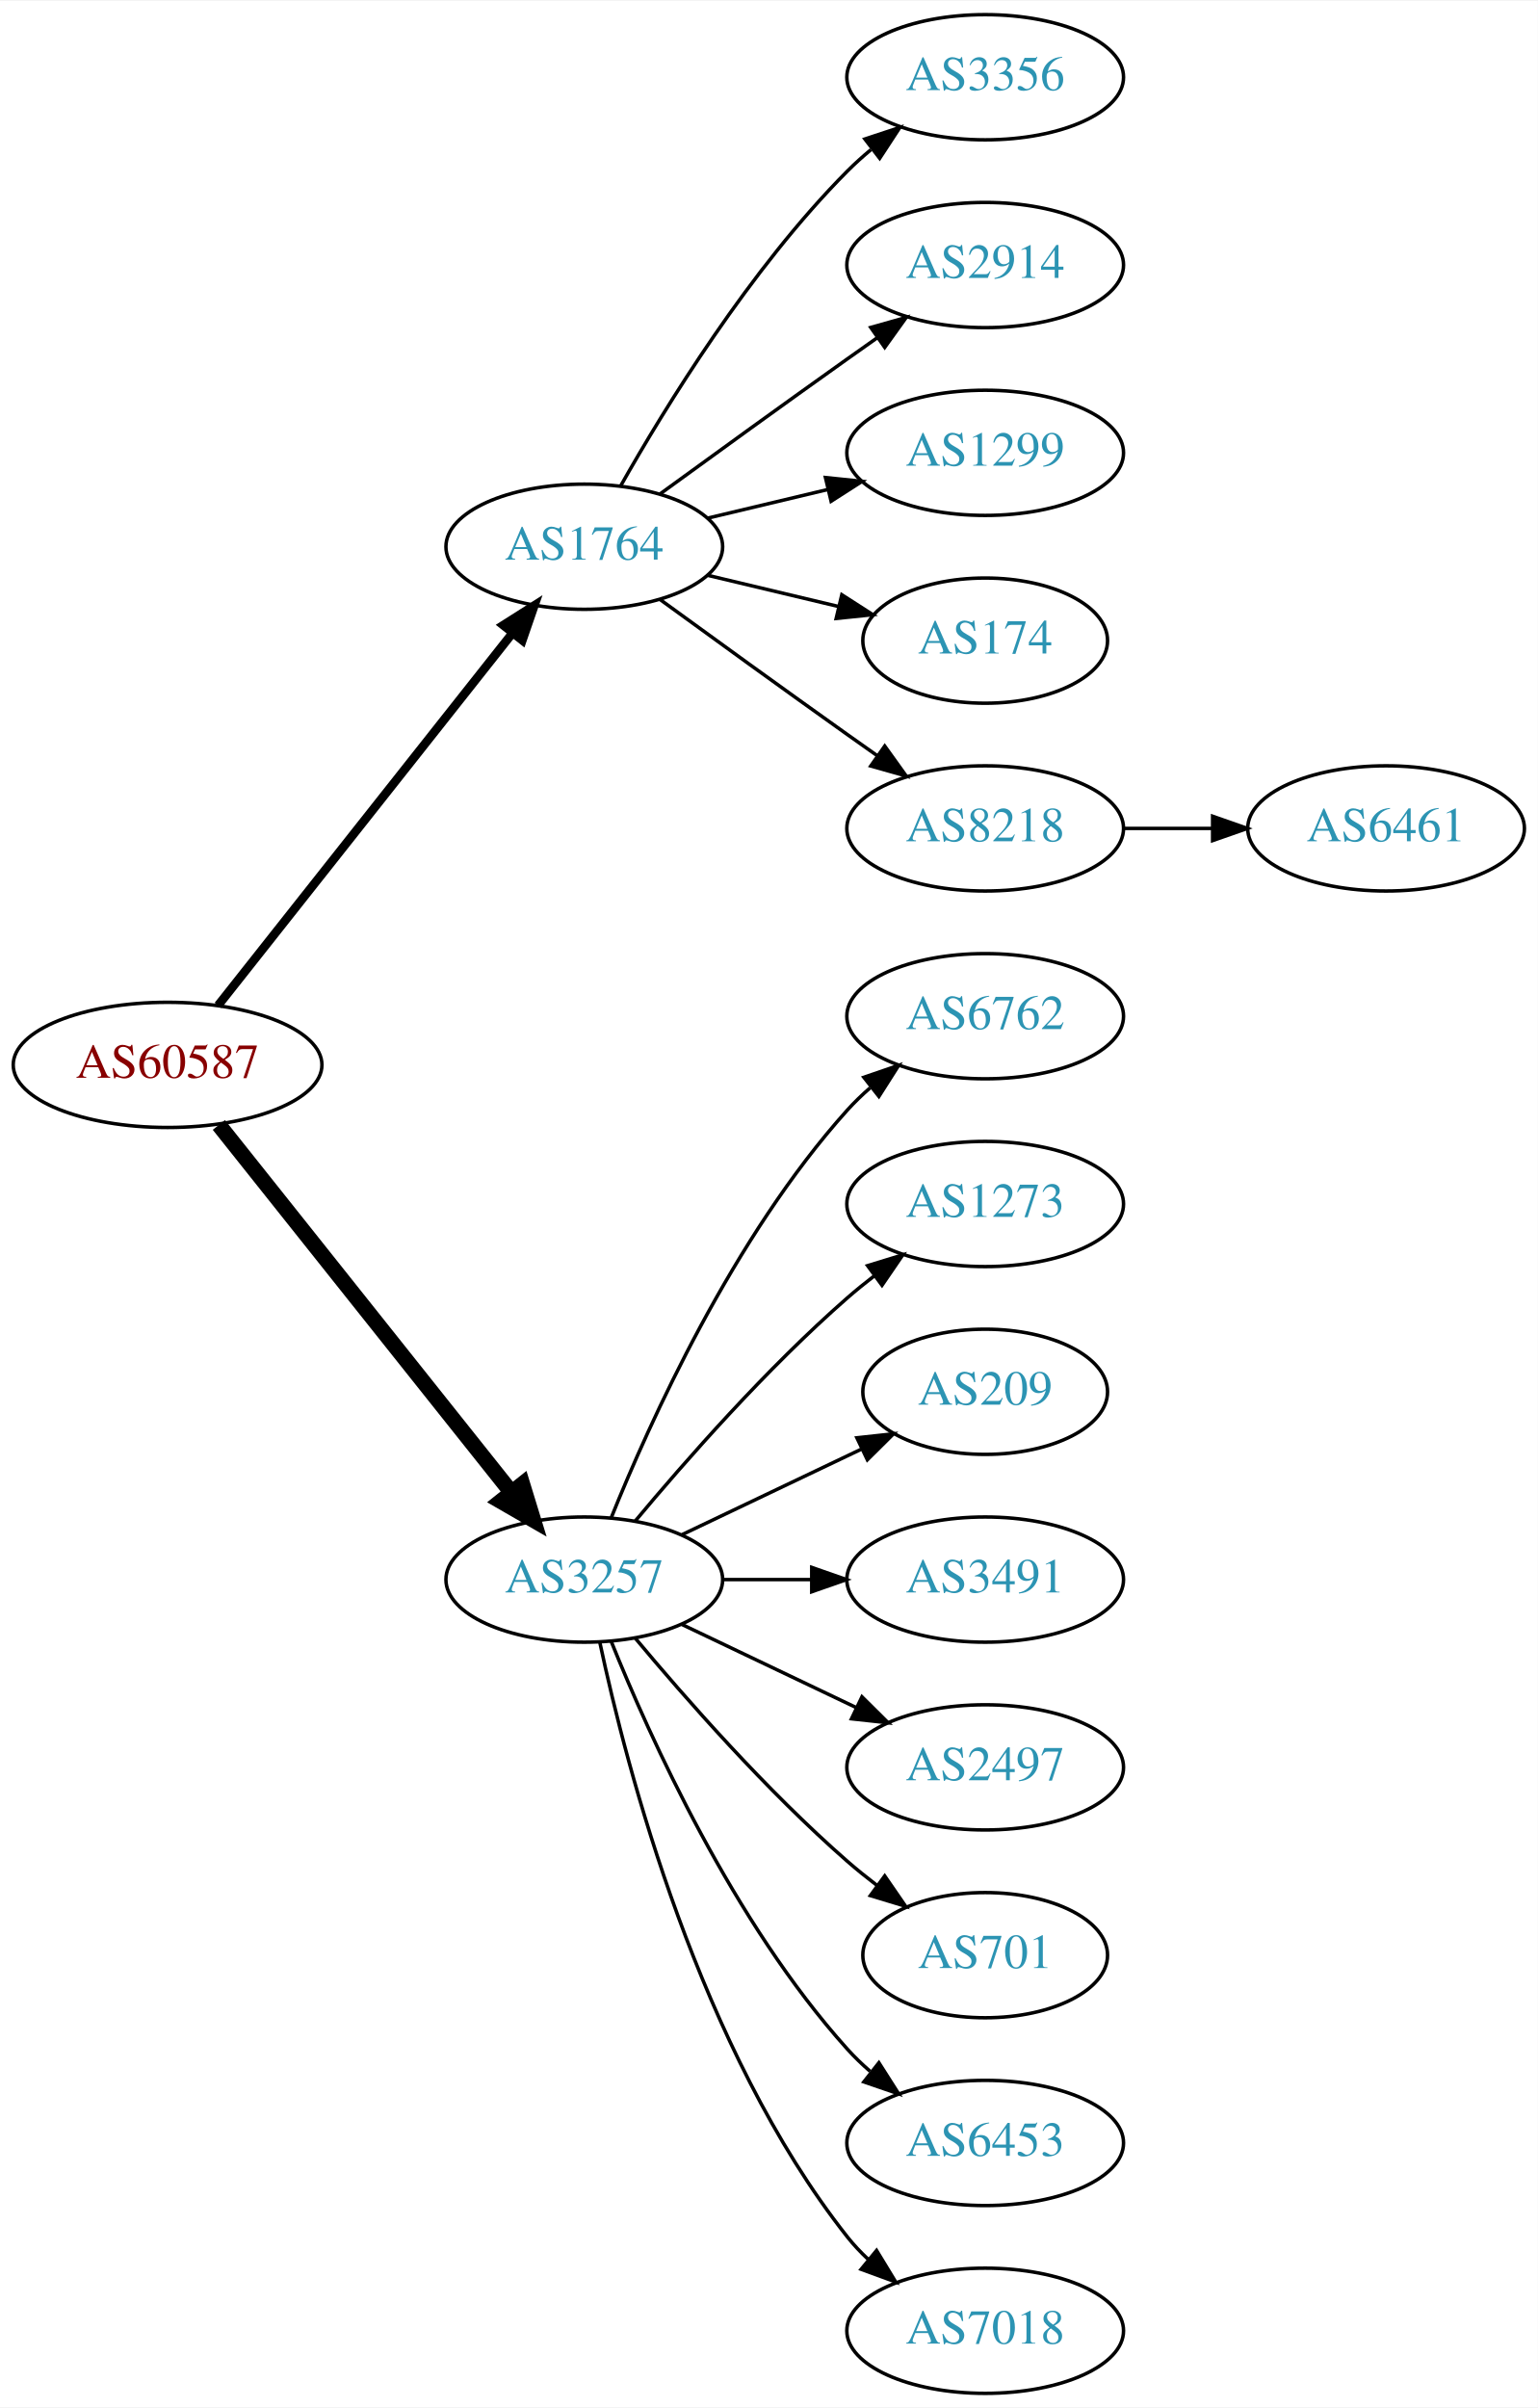
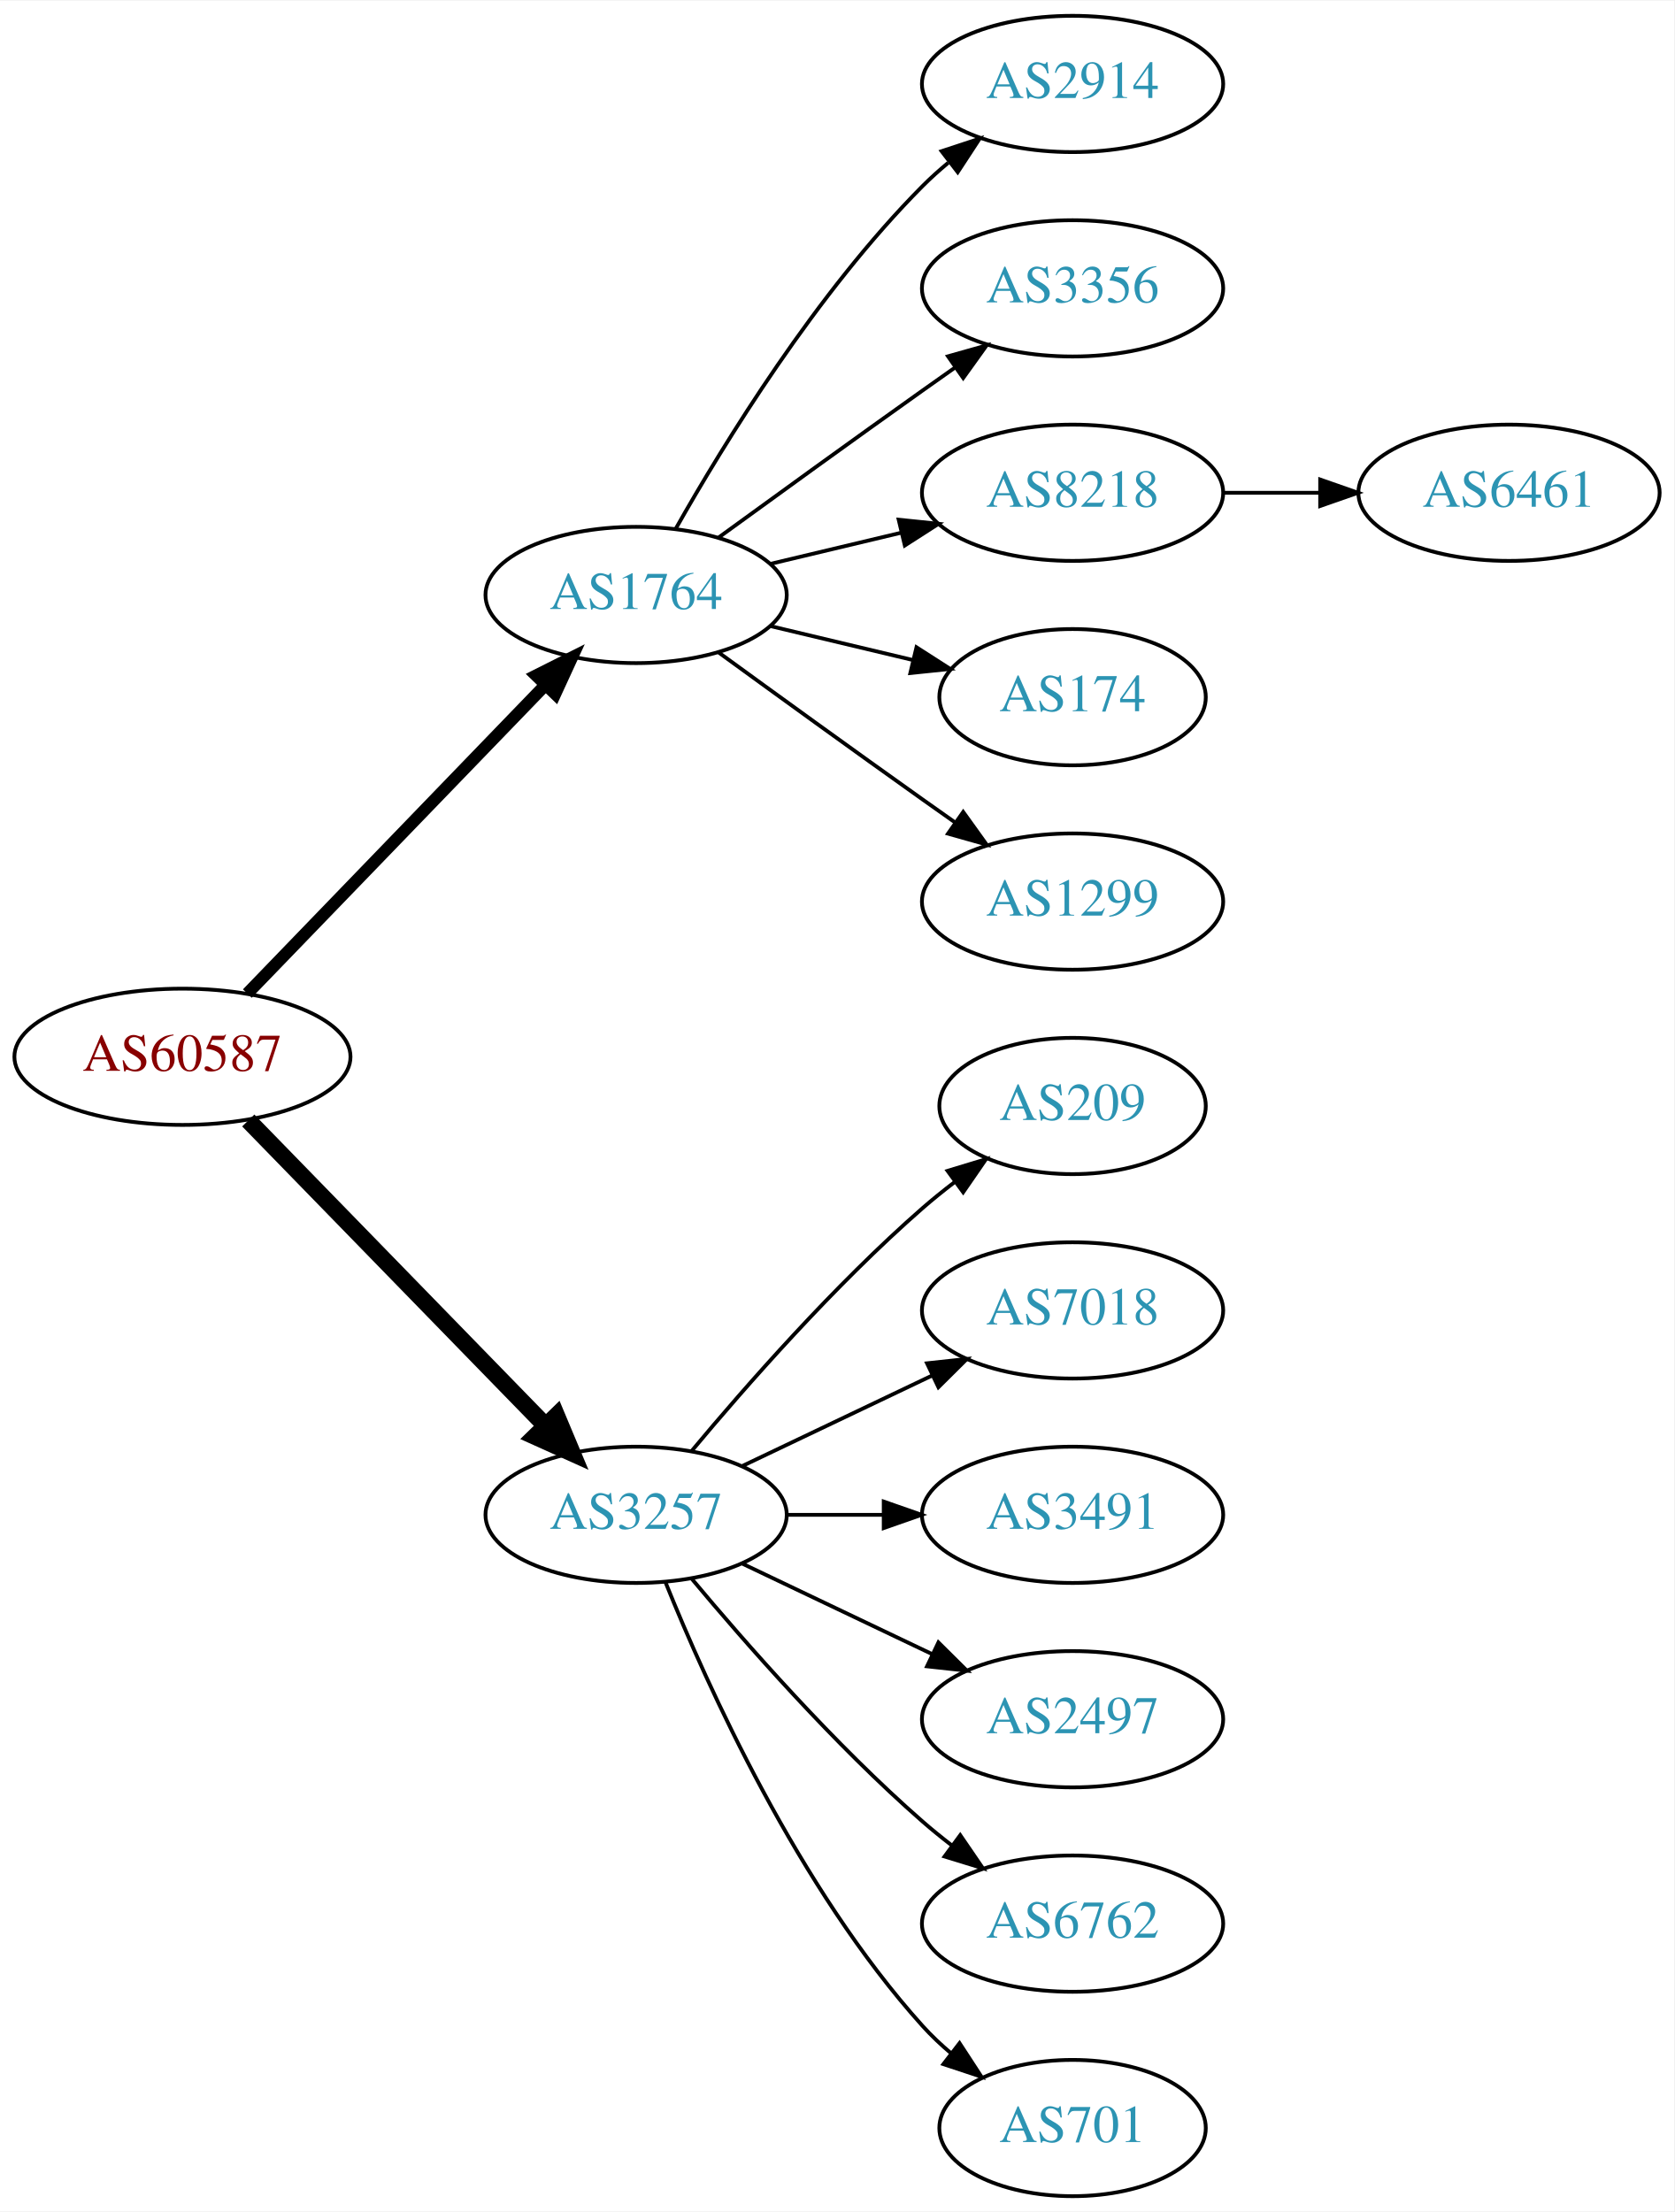
- <svg xmlns="http://www.w3.org/2000/svg" xmlns:xlink="http://www.w3.org/1999/xlink" width="442pt" height="692pt" viewBox="0.00 0.00 442.27 692.00">
-   <g id="graph0" class="graph" transform="scale(1 1) rotate(0) translate(4 688)">
-     <polygon fill="white" stroke="none" points="-4,4 -4,-688 438.271,-688 438.271,4 -4,4" />
+ <svg xmlns="http://www.w3.org/2000/svg" xmlns:xlink="http://www.w3.org/1999/xlink" width="442pt" height="584pt" viewBox="0.00 0.00 442.27 584.00">
+   <g id="graph0" class="graph" transform="scale(1 1) rotate(0) translate(4 580)">
+     <polygon fill="white" stroke="none" points="-4,4 -4,-580 438.271,-580 438.271,4 -4,4" />
    <g id="node1" class="node">
      <g id="a_node1">
        <a xlink:href="/asn/60587" xlink:title="AS60587 ~ XINON GmbH [AT]">
-           <ellipse fill="#ffffff" stroke="black" cx="44.196" cy="-382" rx="44.393" ry="18" />
-           <text text-anchor="middle" x="44.196" y="-378.3" font-family="Times,serif" font-size="14.00" fill="#880000">AS60587</text>
+           <ellipse fill="#ffffff" stroke="black" cx="44.196" cy="-301" rx="44.393" ry="18" />
+           <text text-anchor="middle" x="44.196" y="-297.3" font-family="Times,serif" font-size="14.00" fill="#880000">AS60587</text>
        </a>
      </g>
    </g>
    <g id="node2" class="node">
      <g id="a_node2">
        <a xlink:href="/asn/1764" xlink:title="AS1764 ~ NEXTLAYER-AS [AT]">
-           <ellipse fill="#ffffff" stroke="black" cx="164.039" cy="-531" rx="39.794" ry="18" />
-           <text text-anchor="middle" x="164.039" y="-527.3" font-family="Times,serif" font-size="14.00" fill="#2c94b3">AS1764</text>
+           <ellipse fill="#ffffff" stroke="black" cx="164.039" cy="-423" rx="39.794" ry="18" />
+           <text text-anchor="middle" x="164.039" y="-419.3" font-family="Times,serif" font-size="14.00" fill="#2c94b3">AS1764</text>
        </a>
      </g>
    </g>
    <g id="edge1" class="edge">
-       <path fill="none" stroke="black" stroke-width="2.5" d="M58.714,-399.092C79.492,-425.364 119.383,-475.802 143.365,-506.125" />
-       <polygon fill="black" stroke="black" stroke-width="2.5" points="140.73,-508.435 149.678,-514.107 146.22,-504.093 140.73,-508.435" />
+       <path fill="none" stroke="black" stroke-width="3.214" d="M61.334,-317.708C81.697,-338.789 116.851,-375.183 140.026,-399.175" />
+       <polygon fill="black" stroke="black" stroke-width="3.214" points="137.63,-401.733 147.095,-406.494 142.665,-396.87 137.63,-401.733" />
    </g>
    <g id="node3" class="node">
      <g id="a_node3">
        <a xlink:href="/asn/3257" xlink:title="AS3257 ~ GTT [DE]">
-           <ellipse fill="#ffffff" stroke="black" cx="164.039" cy="-234" rx="39.794" ry="18" />
-           <text text-anchor="middle" x="164.039" y="-230.3" font-family="Times,serif" font-size="14.00" fill="#2c94b3">AS3257</text>
+           <ellipse fill="#ffffff" stroke="black" cx="164.039" cy="-180" rx="39.794" ry="18" />
+           <text text-anchor="middle" x="164.039" y="-176.3" font-family="Times,serif" font-size="14.00" fill="#2c94b3">AS3257</text>
        </a>
      </g>
    </g>
    <g id="edge2" class="edge">
-       <path fill="none" stroke="black" stroke-width="4.5" d="M58.945,-364.733C79.7,-338.666 119.146,-289.126 143.07,-259.079" />
-       <polygon fill="black" stroke="black" stroke-width="4.5" points="146.229,-261.433 149.378,-251.157 140.068,-256.528 146.229,-261.433" />
+       <path fill="none" stroke="black" stroke-width="4.5" d="M61.582,-284.175C82.011,-263.198 117.049,-227.222 140.129,-203.523" />
+       <polygon fill="black" stroke="black" stroke-width="4.5" points="143.013,-206.206 147.169,-196.295 137.371,-200.712 143.013,-206.206" />
    </g>
    <g id="node4" class="node">
      <g id="a_node4">
-         <a xlink:href="/asn/3356" xlink:title="AS3356 ~ Level 3 Parent, LLC [US]">
-           <ellipse fill="#ffffff" stroke="black" cx="279.332" cy="-666" rx="39.794" ry="18" />
-           <text text-anchor="middle" x="279.332" y="-662.3" font-family="Times,serif" font-size="14.00" fill="#2c94b3">AS3356</text>
+         <a xlink:href="/asn/2914" xlink:title="AS2914 ~ NTT America, Inc. [US]">
+           <ellipse fill="#ffffff" stroke="black" cx="279.332" cy="-558" rx="39.794" ry="18" />
+           <text text-anchor="middle" x="279.332" y="-554.3" font-family="Times,serif" font-size="14.00" fill="#2c94b3">AS2914</text>
        </a>
      </g>
    </g>
    <g id="edge3" class="edge">
-       <path fill="none" stroke="black" d="M174.498,-548.49C187.28,-571.096 211.712,-610.886 239.685,-639 241.796,-641.121 244.092,-643.188 246.477,-645.171" />
-       <polygon fill="black" stroke="black" points="244.73,-648.242 254.793,-651.556 248.993,-642.69 244.73,-648.242" />
+       <path fill="none" stroke="black" d="M174.498,-440.49C187.28,-463.096 211.712,-502.886 239.685,-531 241.796,-533.121 244.092,-535.188 246.477,-537.171" />
+       <polygon fill="black" stroke="black" points="244.73,-540.242 254.793,-543.556 248.993,-534.69 244.73,-540.242" />
    </g>
    <g id="node5" class="node">
      <g id="a_node5">
-         <a xlink:href="/asn/2914" xlink:title="AS2914 ~ NTT America, Inc. [US]">
-           <ellipse fill="#ffffff" stroke="black" cx="279.332" cy="-612" rx="39.794" ry="18" />
-           <text text-anchor="middle" x="279.332" y="-608.3" font-family="Times,serif" font-size="14.00" fill="#2c94b3">AS2914</text>
+         <a xlink:href="/asn/3356" xlink:title="AS3356 ~ Level 3 Parent, LLC [US]">
+           <ellipse fill="#ffffff" stroke="black" cx="279.332" cy="-504" rx="39.794" ry="18" />
+           <text text-anchor="middle" x="279.332" y="-500.3" font-family="Times,serif" font-size="14.00" fill="#2c94b3">AS3356</text>
        </a>
      </g>
    </g>
    <g id="edge4" class="edge">
-       <path fill="none" stroke="black" d="M185.887,-546.222C200.821,-557.091 221.435,-572.025 239.685,-585 242.506,-587.005 245.449,-589.085 248.397,-591.159" />
-       <polygon fill="black" stroke="black" points="246.424,-594.05 256.621,-596.926 250.443,-588.319 246.424,-594.05" />
+       <path fill="none" stroke="black" d="M185.887,-438.222C200.821,-449.091 221.435,-464.025 239.685,-477 242.506,-479.005 245.449,-481.085 248.397,-483.159" />
+       <polygon fill="black" stroke="black" points="246.424,-486.05 256.621,-488.926 250.443,-480.319 246.424,-486.05" />
    </g>
    <g id="node6" class="node">
      <g id="a_node6">
-         <a xlink:href="/asn/1299" xlink:title="AS1299 ~ Telia Carrier [EU]">
-           <ellipse fill="#ffffff" stroke="black" cx="279.332" cy="-558" rx="39.794" ry="18" />
-           <text text-anchor="middle" x="279.332" y="-554.3" font-family="Times,serif" font-size="14.00" fill="#2c94b3">AS1299</text>
-         </a>
-       </g>
-     </g>
-     <g id="edge5" class="edge">
-       <path fill="none" stroke="black" d="M199.646,-539.248C210.517,-541.838 222.671,-544.735 234.114,-547.462" />
-       <polygon fill="black" stroke="black" points="233.397,-550.889 243.936,-549.803 235.02,-544.08 233.397,-550.889" />
-     </g>
-     <g id="node7" class="node">
-       <g id="a_node7">
-         <a xlink:href="/asn/174" xlink:title="AS174 ~ Cogent Communications [US]">
-           <ellipse fill="#ffffff" stroke="black" cx="279.332" cy="-504" rx="35.194" ry="18" />
-           <text text-anchor="middle" x="279.332" y="-500.3" font-family="Times,serif" font-size="14.00" fill="#2c94b3">AS174</text>
-         </a>
-       </g>
-     </g>
-     <g id="edge6" class="edge">
-       <path fill="none" stroke="black" d="M199.646,-522.752C211.44,-519.942 224.745,-516.771 237.013,-513.847" />
-       <polygon fill="black" stroke="black" points="238.101,-517.186 247.018,-511.463 236.479,-510.376 238.101,-517.186" />
-     </g>
-     <g id="node8" class="node">
-       <g id="a_node8">
        <a xlink:href="/asn/8218" xlink:title="AS8218 ~ legacy Neotelecoms [FR]">
          <ellipse fill="#ffffff" stroke="black" cx="279.332" cy="-450" rx="39.794" ry="18" />
          <text text-anchor="middle" x="279.332" y="-446.3" font-family="Times,serif" font-size="14.00" fill="#2c94b3">AS8218</text>
        </a>
      </g>
    </g>
+     <g id="edge5" class="edge">
+       <path fill="none" stroke="black" d="M199.646,-431.248C210.517,-433.838 222.671,-436.735 234.114,-439.462" />
+       <polygon fill="black" stroke="black" points="233.397,-442.889 243.936,-441.803 235.02,-436.08 233.397,-442.889" />
+     </g>
+     <g id="node7" class="node">
+       <g id="a_node7">
+         <a xlink:href="/asn/174" xlink:title="AS174 ~ Cogent Communications [US]">
+           <ellipse fill="#ffffff" stroke="black" cx="279.332" cy="-396" rx="35.194" ry="18" />
+           <text text-anchor="middle" x="279.332" y="-392.3" font-family="Times,serif" font-size="14.00" fill="#2c94b3">AS174</text>
+         </a>
+       </g>
+     </g>
+     <g id="edge6" class="edge">
+       <path fill="none" stroke="black" d="M199.646,-414.752C211.44,-411.942 224.745,-408.771 237.013,-405.847" />
+       <polygon fill="black" stroke="black" points="238.101,-409.186 247.018,-403.463 236.479,-402.376 238.101,-409.186" />
+     </g>
+     <g id="node8" class="node">
+       <g id="a_node8">
+         <a xlink:href="/asn/1299" xlink:title="AS1299 ~ Telia Carrier [EU]">
+           <ellipse fill="#ffffff" stroke="black" cx="279.332" cy="-342" rx="39.794" ry="18" />
+           <text text-anchor="middle" x="279.332" y="-338.3" font-family="Times,serif" font-size="14.00" fill="#2c94b3">AS1299</text>
+         </a>
+       </g>
+     </g>
    <g id="edge7" class="edge">
-       <path fill="none" stroke="black" d="M185.887,-515.778C200.821,-504.909 221.435,-489.975 239.685,-477 242.506,-474.995 245.449,-472.915 248.397,-470.841" />
-       <polygon fill="black" stroke="black" points="250.443,-473.681 256.621,-465.074 246.424,-467.95 250.443,-473.681" />
+       <path fill="none" stroke="black" d="M185.887,-407.778C200.821,-396.909 221.435,-381.975 239.685,-369 242.506,-366.995 245.449,-364.915 248.397,-362.841" />
+       <polygon fill="black" stroke="black" points="250.443,-365.681 256.621,-357.074 246.424,-359.95 250.443,-365.681" />
    </g>
    <g id="node10" class="node">
      <g id="a_node10">
-         <a xlink:href="/asn/6762" xlink:title="AS6762 ~ TELECOM ITALIA SPARKLE S.p.A. [IT]">
-           <ellipse fill="#ffffff" stroke="black" cx="279.332" cy="-396" rx="39.794" ry="18" />
-           <text text-anchor="middle" x="279.332" y="-392.3" font-family="Times,serif" font-size="14.00" fill="#2c94b3">AS6762</text>
-         </a>
-       </g>
-     </g>
-     <g id="edge9" class="edge">
-       <path fill="none" stroke="black" d="M171.786,-251.787C182.837,-279.243 206.891,-332.578 239.685,-369 241.688,-371.224 243.906,-373.363 246.239,-375.397" />
-       <polygon fill="black" stroke="black" points="244.437,-378.433 254.458,-381.873 248.769,-372.935 244.437,-378.433" />
-     </g>
-     <g id="node11" class="node">
-       <g id="a_node11">
-         <a xlink:href="/asn/1273" xlink:title="AS1273 ~ Vodafone Group PLC [EU]">
-           <ellipse fill="#ffffff" stroke="black" cx="279.332" cy="-342" rx="39.794" ry="18" />
-           <text text-anchor="middle" x="279.332" y="-338.3" font-family="Times,serif" font-size="14.00" fill="#2c94b3">AS1273</text>
-         </a>
-       </g>
-     </g>
-     <g id="edge10" class="edge">
-       <path fill="none" stroke="black" d="M178.669,-250.817C192.951,-267.929 216.498,-294.745 239.685,-315 242.151,-317.154 244.789,-319.294 247.487,-321.372" />
-       <polygon fill="black" stroke="black" points="245.512,-324.264 255.641,-327.37 249.66,-318.625 245.512,-324.264" />
-     </g>
-     <g id="node12" class="node">
-       <g id="a_node12">
        <a xlink:href="/asn/209" xlink:title="AS209 ~ CenturyLink Communications, LLC [US]">
          <ellipse fill="#ffffff" stroke="black" cx="279.332" cy="-288" rx="35.194" ry="18" />
          <text text-anchor="middle" x="279.332" y="-284.3" font-family="Times,serif" font-size="14.00" fill="#2c94b3">AS209</text>
        </a>
      </g>
    </g>
+     <g id="edge9" class="edge">
+       <path fill="none" stroke="black" d="M178.669,-196.817C192.951,-213.929 216.498,-240.745 239.685,-261 242.355,-263.332 245.228,-265.648 248.158,-267.886" />
+       <polygon fill="black" stroke="black" points="246.309,-270.87 256.449,-273.939 250.436,-265.216 246.309,-270.87" />
+     </g>
+     <g id="node11" class="node">
+       <g id="a_node11">
+         <a xlink:href="/asn/7018" xlink:title="AS7018 ~ AT&amp;T Services, Inc. [US]">
+           <ellipse fill="#ffffff" stroke="black" cx="279.332" cy="-234" rx="39.794" ry="18" />
+           <text text-anchor="middle" x="279.332" y="-230.3" font-family="Times,serif" font-size="14.00" fill="#2c94b3">AS7018</text>
+         </a>
+       </g>
+     </g>
+     <g id="edge10" class="edge">
+       <path fill="none" stroke="black" d="M192.175,-192.934C207.169,-200.081 225.99,-209.052 242.213,-216.785" />
+       <polygon fill="black" stroke="black" points="240.884,-220.028 251.417,-221.171 243.895,-213.709 240.884,-220.028" />
+     </g>
+     <g id="node12" class="node">
+       <g id="a_node12">
+         <a xlink:href="/asn/3491" xlink:title="AS3491 ~ PCCW Global, Inc. [US]">
+           <ellipse fill="#ffffff" stroke="black" cx="279.332" cy="-180" rx="39.794" ry="18" />
+           <text text-anchor="middle" x="279.332" y="-176.3" font-family="Times,serif" font-size="14.00" fill="#2c94b3">AS3491</text>
+         </a>
+       </g>
+     </g>
    <g id="edge11" class="edge">
-       <path fill="none" stroke="black" d="M192.175,-246.934C207.607,-254.29 227.092,-263.577 243.628,-271.459" />
-       <polygon fill="black" stroke="black" points="242.436,-274.768 252.969,-275.911 245.448,-268.449 242.436,-274.768" />
+       <path fill="none" stroke="black" d="M203.711,-180C211.914,-180 220.678,-180 229.21,-180" />
+       <polygon fill="black" stroke="black" points="229.449,-183.5 239.449,-180 229.449,-176.5 229.449,-183.5" />
    </g>
    <g id="node13" class="node">
      <g id="a_node13">
-         <a xlink:href="/asn/3491" xlink:title="AS3491 ~ PCCW Global, Inc. [US]">
-           <ellipse fill="#ffffff" stroke="black" cx="279.332" cy="-234" rx="39.794" ry="18" />
-           <text text-anchor="middle" x="279.332" y="-230.3" font-family="Times,serif" font-size="14.00" fill="#2c94b3">AS3491</text>
+         <a xlink:href="/asn/2497" xlink:title="AS2497 ~ Internet Initiative Japan Inc. [JP]">
+           <ellipse fill="#ffffff" stroke="black" cx="279.332" cy="-126" rx="39.794" ry="18" />
+           <text text-anchor="middle" x="279.332" y="-122.3" font-family="Times,serif" font-size="14.00" fill="#2c94b3">AS2497</text>
        </a>
      </g>
    </g>
    <g id="edge12" class="edge">
-       <path fill="none" stroke="black" d="M203.711,-234C211.914,-234 220.678,-234 229.21,-234" />
-       <polygon fill="black" stroke="black" points="229.449,-237.5 239.449,-234 229.449,-230.5 229.449,-237.5" />
+       <path fill="none" stroke="black" d="M192.175,-167.066C207.169,-159.919 225.99,-150.948 242.213,-143.215" />
+       <polygon fill="black" stroke="black" points="243.895,-146.291 251.417,-138.829 240.884,-139.972 243.895,-146.291" />
    </g>
    <g id="node14" class="node">
      <g id="a_node14">
-         <a xlink:href="/asn/2497" xlink:title="AS2497 ~ Internet Initiative Japan Inc. [JP]">
-           <ellipse fill="#ffffff" stroke="black" cx="279.332" cy="-180" rx="39.794" ry="18" />
-           <text text-anchor="middle" x="279.332" y="-176.3" font-family="Times,serif" font-size="14.00" fill="#2c94b3">AS2497</text>
+         <a xlink:href="/asn/6762" xlink:title="AS6762 ~ TELECOM ITALIA SPARKLE S.p.A. [IT]">
+           <ellipse fill="#ffffff" stroke="black" cx="279.332" cy="-72" rx="39.794" ry="18" />
+           <text text-anchor="middle" x="279.332" y="-68.3" font-family="Times,serif" font-size="14.00" fill="#2c94b3">AS6762</text>
        </a>
      </g>
    </g>
    <g id="edge13" class="edge">
-       <path fill="none" stroke="black" d="M192.175,-221.066C207.169,-213.919 225.99,-204.948 242.213,-197.215" />
-       <polygon fill="black" stroke="black" points="243.895,-200.291 251.417,-192.829 240.884,-193.972 243.895,-200.291" />
+       <path fill="none" stroke="black" d="M178.669,-163.183C192.951,-146.071 216.498,-119.255 239.685,-99 242.151,-96.846 244.789,-94.706 247.487,-92.628" />
+       <polygon fill="black" stroke="black" points="249.66,-95.375 255.641,-86.63 245.512,-89.736 249.66,-95.375" />
    </g>
    <g id="node15" class="node">
      <g id="a_node15">
        <a xlink:href="/asn/701" xlink:title="AS701 ~ UUNET [US]">
-           <ellipse fill="#ffffff" stroke="black" cx="279.332" cy="-126" rx="35.194" ry="18" />
-           <text text-anchor="middle" x="279.332" y="-122.3" font-family="Times,serif" font-size="14.00" fill="#2c94b3">AS701</text>
+           <ellipse fill="#ffffff" stroke="black" cx="279.332" cy="-18" rx="35.194" ry="18" />
+           <text text-anchor="middle" x="279.332" y="-14.3" font-family="Times,serif" font-size="14.00" fill="#2c94b3">AS701</text>
        </a>
      </g>
    </g>
    <g id="edge14" class="edge">
-       <path fill="none" stroke="black" d="M178.669,-217.183C192.951,-200.071 216.498,-173.255 239.685,-153 242.355,-150.668 245.228,-148.352 248.158,-146.114" />
-       <polygon fill="black" stroke="black" points="250.436,-148.784 256.449,-140.061 246.309,-143.13 250.436,-148.784" />
-     </g>
-     <g id="node16" class="node">
-       <g id="a_node16">
-         <a xlink:href="/asn/6453" xlink:title="AS6453 ~ TATA COMMUNICATIONS (AMERICA) INC [US]">
-           <ellipse fill="#ffffff" stroke="black" cx="279.332" cy="-72" rx="39.794" ry="18" />
-           <text text-anchor="middle" x="279.332" y="-68.3" font-family="Times,serif" font-size="14.00" fill="#2c94b3">AS6453</text>
-         </a>
-       </g>
-     </g>
-     <g id="edge15" class="edge">
-       <path fill="none" stroke="black" d="M171.786,-216.213C182.837,-188.757 206.891,-135.422 239.685,-99 241.688,-96.776 243.906,-94.637 246.239,-92.603" />
-       <polygon fill="black" stroke="black" points="248.769,-95.065 254.458,-86.127 244.437,-89.567 248.769,-95.065" />
-     </g>
-     <g id="node17" class="node">
-       <g id="a_node17">
-         <a xlink:href="/asn/7018" xlink:title="AS7018 ~ AT&amp;T Services, Inc. [US]">
-           <ellipse fill="#ffffff" stroke="black" cx="279.332" cy="-18" rx="39.794" ry="18" />
-           <text text-anchor="middle" x="279.332" y="-14.3" font-family="Times,serif" font-size="14.00" fill="#2c94b3">AS7018</text>
-         </a>
-       </g>
-     </g>
-     <g id="edge16" class="edge">
-       <path fill="none" stroke="black" d="M168.529,-215.84C176.16,-179.97 197.152,-98.845 239.685,-45 241.493,-42.712 243.545,-40.538 245.74,-38.49" />
-       <polygon fill="black" stroke="black" points="248.094,-41.086 253.6,-32.034 243.651,-35.677 248.094,-41.086" />
+       <path fill="none" stroke="black" d="M171.786,-162.213C182.837,-134.757 206.891,-81.422 239.685,-45 242.001,-42.428 244.606,-39.969 247.341,-37.657" />
+       <polygon fill="black" stroke="black" points="249.479,-40.428 255.264,-31.552 245.207,-34.883 249.479,-40.428" />
    </g>
    <g id="node9" class="node">
      <g id="a_node9">
        <a xlink:href="/asn/6461" xlink:title="AS6461 ~ Zayo Bandwidth [US]">
          <ellipse fill="#ffffff" stroke="black" cx="394.625" cy="-450" rx="39.794" ry="18" />
          <text text-anchor="middle" x="394.625" y="-446.3" font-family="Times,serif" font-size="14.00" fill="#2c94b3">AS6461</text>
        </a>
      </g>
    </g>
    <g id="edge8" class="edge">
      <path fill="none" stroke="black" d="M319.004,-450C327.207,-450 335.971,-450 344.503,-450" />
      <polygon fill="black" stroke="black" points="344.742,-453.5 354.742,-450 344.742,-446.5 344.742,-453.5" />
    </g>
  </g>
</svg>
